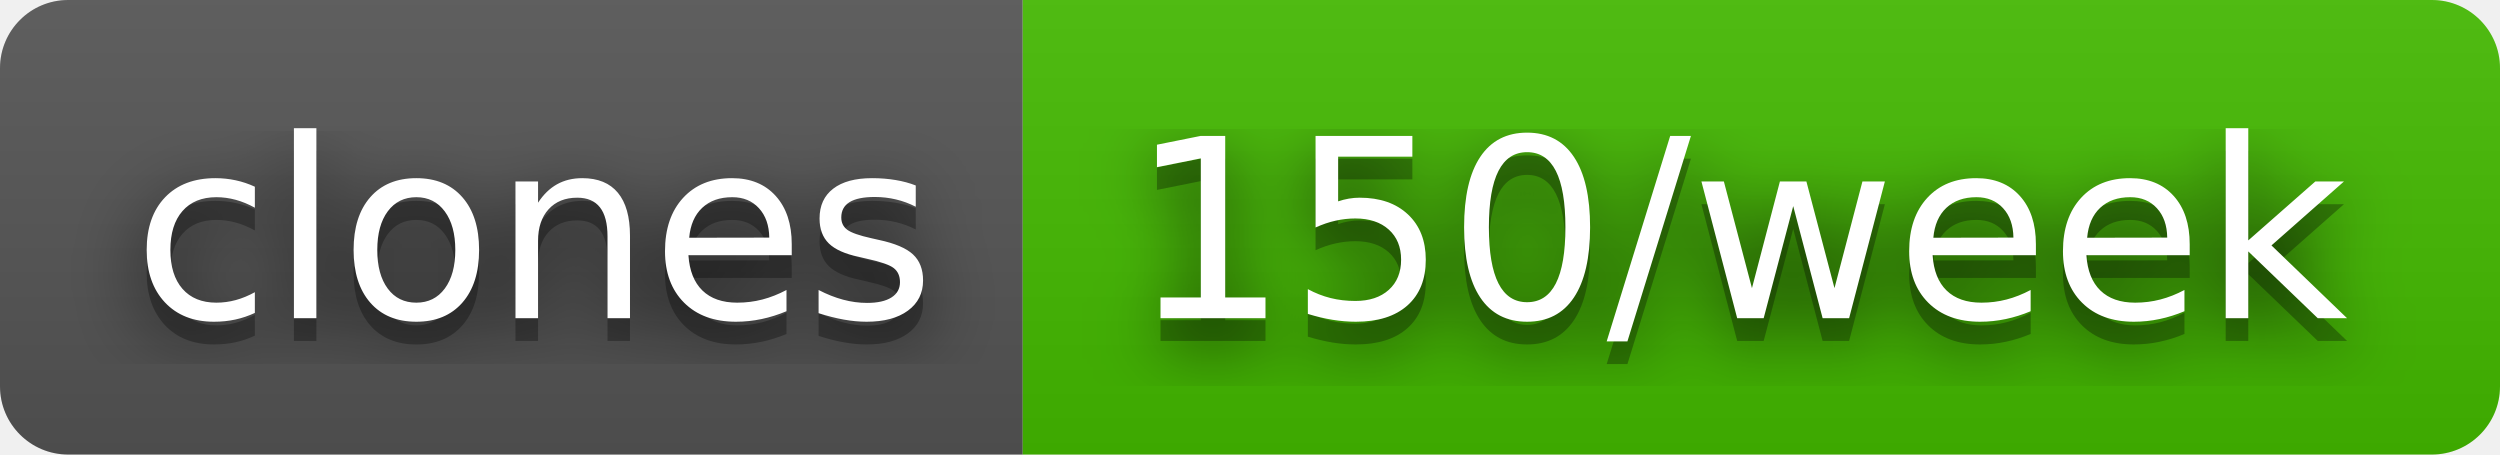
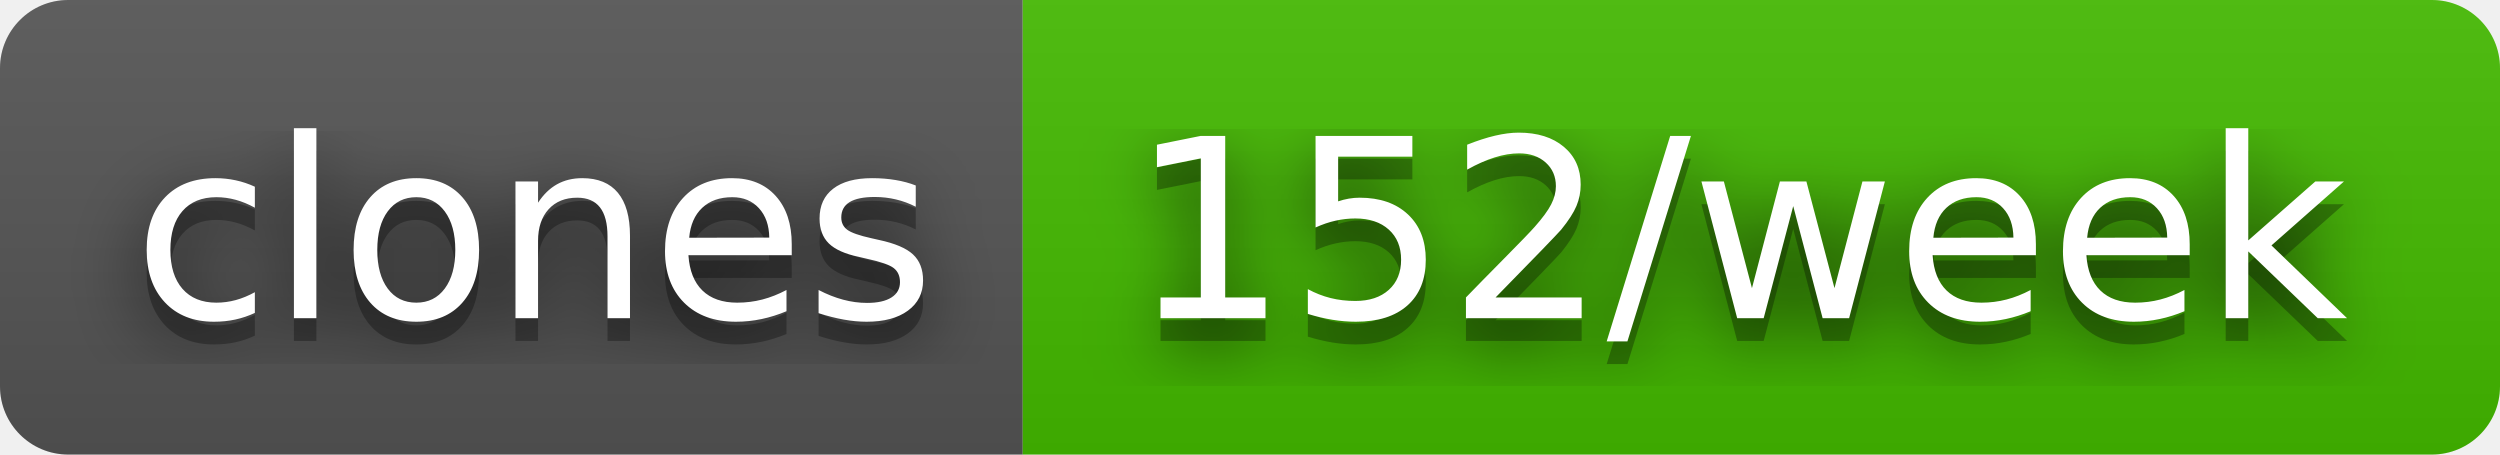
- <svg xmlns="http://www.w3.org/2000/svg" width="110" height="20" role="img" aria-label="clones: 150/week">
+ <svg xmlns="http://www.w3.org/2000/svg" width="110" height="20" role="img" aria-label="clones: 152/week">
  <filter id="blur">
    <feGaussianBlur in="SourceGraphic" stdDeviation="16" />
  </filter>
  <linearGradient id="s" x2="0" y2="100%">
    <stop offset="0" stop-color="#bbb" stop-opacity=".1" />
    <stop offset="1" stop-opacity=".1" />
  </linearGradient>
  <clipPath id="r">
    <rect width="110" height="20" rx="3" fill="#fff" />
  </clipPath>
  <g clip-path="url(#r)">
    <rect width="45" height="20" fill="#555" />
    <rect x="45" width="65" height="20" fill="#4b0" />
    <rect width="110" height="20" fill="url(#s)" />
  </g>
  <g fill="#fff" text-anchor="middle" font-family="Verdana,Geneva,DejaVu Sans,sans-serif" text-rendering="geometricPrecision" font-size="110">
    <text aria-hidden="true" x="235" y="150" fill="#010101" fill-opacity=".80" filter="url(#blur)" transform="scale(.1)" textLength="350">clones</text>
    <text aria-hidden="true" x="235" y="150" fill="#010101" fill-opacity=".3" transform="scale(.1)" textLength="350">clones</text>
    <text x="235" y="140" transform="scale(.1)" fill="#fff" textLength="350">clones</text>
-     <text aria-hidden="true" x="765" y="150" fill="#010101" fill-opacity=".80" filter="url(#blur)" transform="scale(.1)" textLength="550">150/week</text>
-     <text aria-hidden="true" x="765" y="150" fill="#010101" fill-opacity=".3" transform="scale(.1)" textLength="550">150/week</text>
-     <text x="765" y="140" transform="scale(.1)" fill="#fff" textLength="550">150/week</text>
+     <text aria-hidden="true" x="765" y="150" fill="#010101" fill-opacity=".80" filter="url(#blur)" transform="scale(.1)" textLength="550">152/week</text>
+     <text aria-hidden="true" x="765" y="150" fill="#010101" fill-opacity=".3" transform="scale(.1)" textLength="550">152/week</text>
+     <text x="765" y="140" transform="scale(.1)" fill="#fff" textLength="550">152/week</text>
  </g>
</svg>
